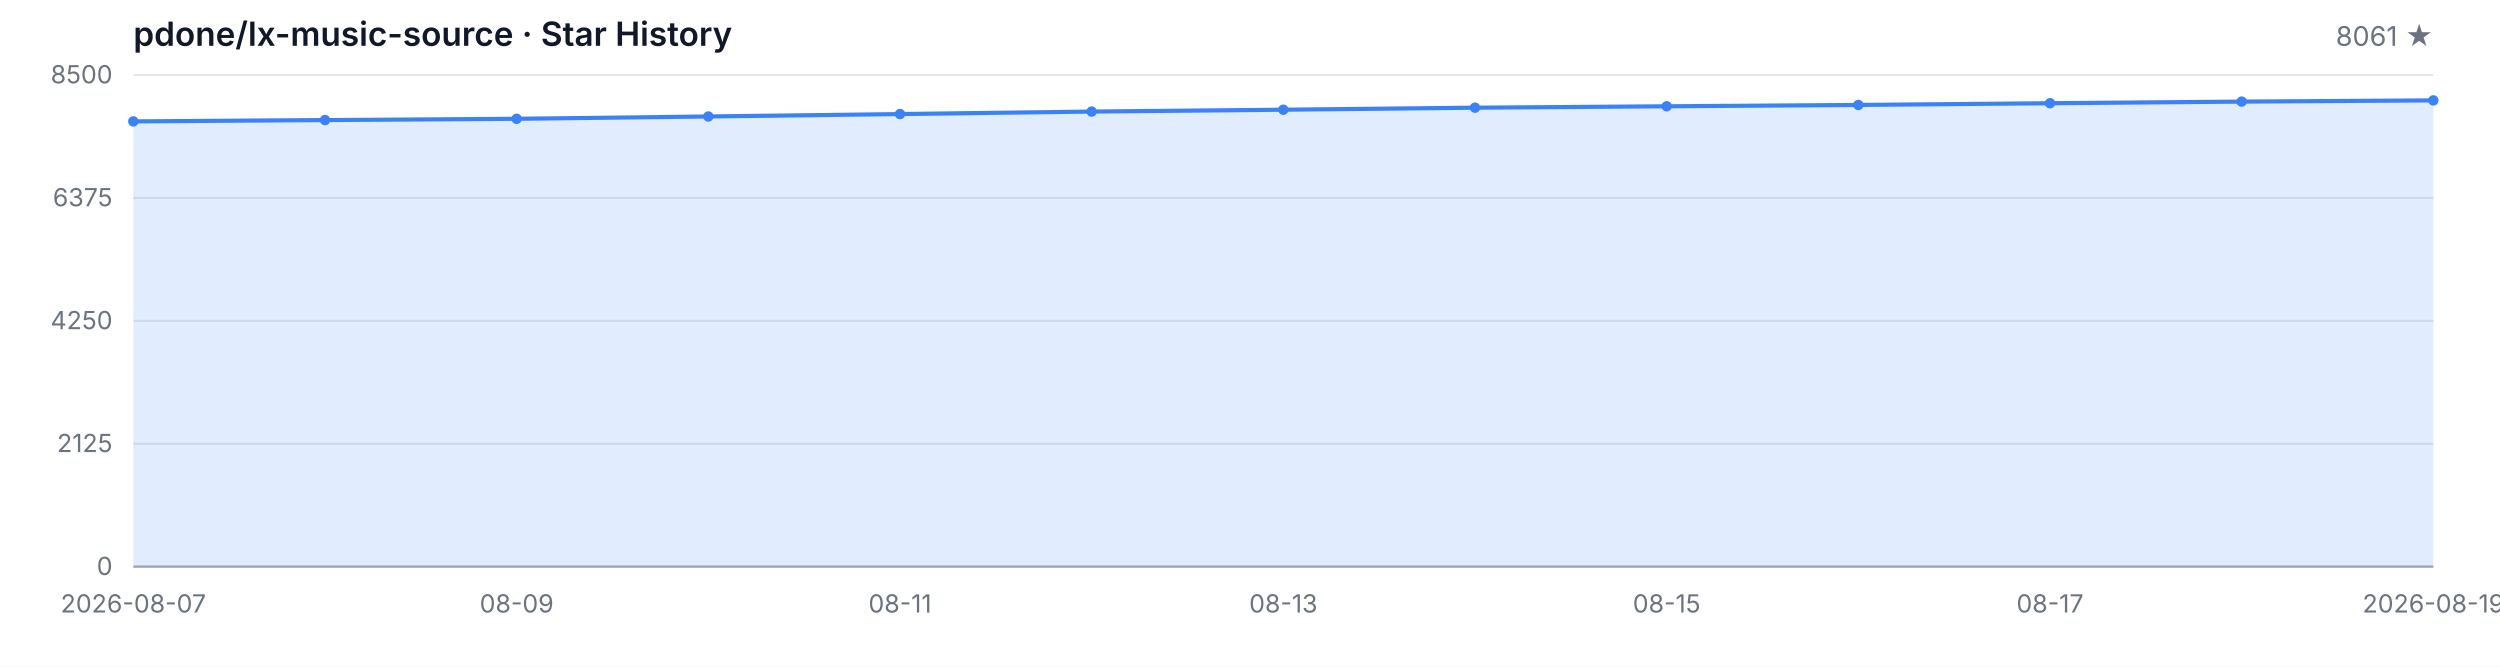
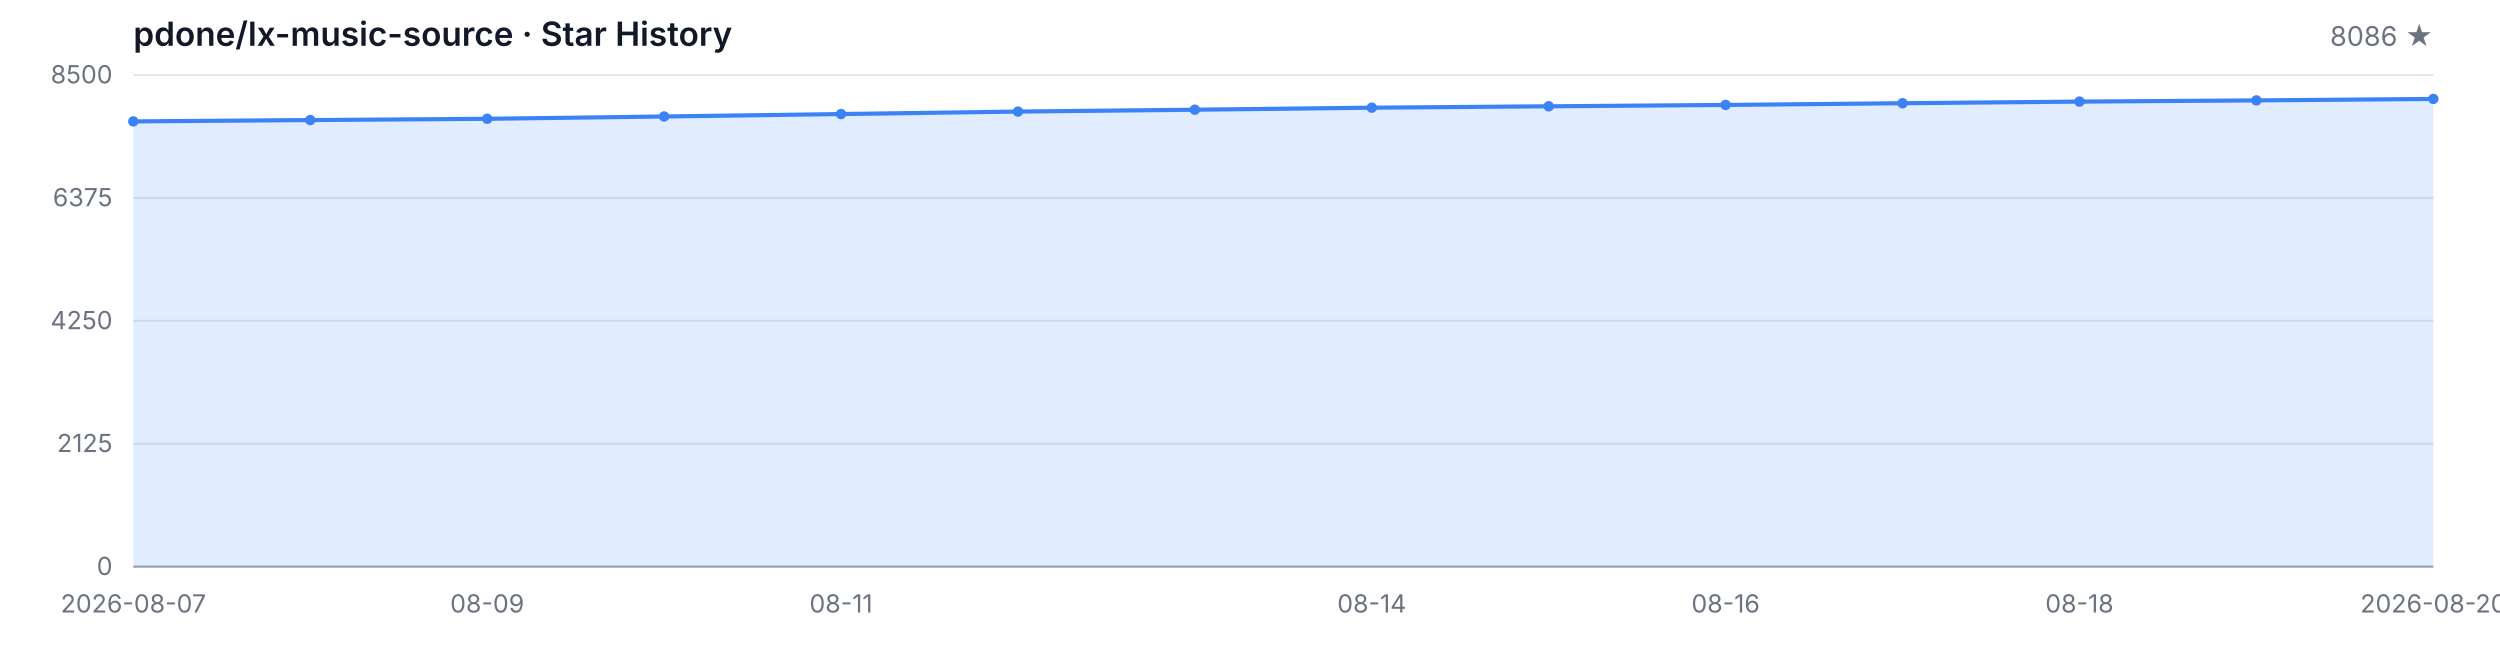
<svg xmlns="http://www.w3.org/2000/svg" width="1200" height="320" viewBox="0 0 1200 320" role="img" aria-label="Star History">
  <style>
  .bg { fill: #ffffff; }
  .grid { stroke: #e5e7eb; stroke-width: 1; }
  .axis { stroke: #9ca3af; stroke-width: 1; }
  .area { fill: rgba(59, 130, 246, 0.15); }
  .line { fill: none; stroke: #3b82f6; stroke-width: 2; stroke-linejoin: round; stroke-linecap: round; }
  .dot { fill: #3b82f6; }
  .tlabel { fill: #6b7280; font-family: -apple-system, BlinkMacSystemFont, 'Segoe UI', sans-serif; font-size: 12px; }
  .title { fill: #111827; font-family: -apple-system, BlinkMacSystemFont, 'Segoe UI', sans-serif; font-size: 16px; font-weight: 600; }
  .subtitle { fill: #6b7280; font-family: -apple-system, BlinkMacSystemFont, 'Segoe UI', sans-serif; font-size: 13px; }
  @media (prefers-color-scheme: dark) {
    .bg { fill: #0d1117; }
    .grid { stroke: #21262d; }
    .axis { stroke: #484f58; }
    .area { fill: rgba(58, 132, 255, 0.18); }
    .line { stroke: #58a6ff; }
    .dot { fill: #58a6ff; }
    .tlabel { fill: #8b949e; }
    .title { fill: #c9d1d9; }
    .subtitle { fill: #8b949e; }
  }
</style>
  <rect class="bg" width="1200" height="320" />
  <text class="title" x="64" y="22">pdone/lx-music-source · Star History</text>
-   <text class="subtitle" x="1168" y="22" text-anchor="end">8061 ★</text>
+   <text class="subtitle" x="1168" y="22" text-anchor="end">8086 ★</text>
  <line class="grid" x1="64" y1="272.00" x2="1168" y2="272.00" />
  <line class="grid" x1="64" y1="213.00" x2="1168" y2="213.00" />
  <line class="grid" x1="64" y1="154.00" x2="1168" y2="154.00" />
  <line class="grid" x1="64" y1="95.00" x2="1168" y2="95.00" />
  <line class="grid" x1="64" y1="36.00" x2="1168" y2="36.00" />
  <text class="tlabel" x="54" y="276.00" text-anchor="end">0</text>
  <text class="tlabel" x="54" y="217.00" text-anchor="end">2125</text>
  <text class="tlabel" x="54" y="158.00" text-anchor="end">4250</text>
  <text class="tlabel" x="54" y="99.00" text-anchor="end">6375</text>
  <text class="tlabel" x="54" y="40.00" text-anchor="end">8500</text>
  <line class="axis" x1="64" y1="272" x2="1168" y2="272" />
-   <path class="area" d="M 64.00 272.00 L 64.00 58.27 L 156.00 57.63 L 248.00 57.02 L 340.00 55.91 L 432.00 54.74 L 524.00 53.55 L 616.00 52.66 L 708.00 51.69 L 800.00 51.02 L 892.00 50.38 L 984.00 49.55 L 1076.00 48.77 L 1168.00 48.19 L 1168.00 272.00 Z" />
-   <path class="line" d="M 64.00 58.27 L 156.00 57.63 L 248.00 57.02 L 340.00 55.91 L 432.00 54.74 L 524.00 53.55 L 616.00 52.66 L 708.00 51.69 L 800.00 51.02 L 892.00 50.38 L 984.00 49.55 L 1076.00 48.77 L 1168.00 48.19" />
+   <path class="area" d="M 64.00 272.00 L 64.00 58.27 L 148.92 57.63 L 233.85 57.02 L 318.77 55.91 L 403.69 54.74 L 488.62 53.55 L 573.54 52.66 L 658.46 51.69 L 743.38 51.02 L 828.31 50.38 L 913.23 49.55 L 998.15 48.77 L 1083.08 48.19 L 1168.00 47.49 L 1168.00 272.00 Z" />
+   <path class="line" d="M 64.00 58.27 L 148.92 57.63 L 233.85 57.02 L 318.77 55.91 L 403.69 54.74 L 488.62 53.55 L 573.54 52.66 L 658.46 51.69 L 743.38 51.02 L 828.31 50.38 L 913.23 49.55 L 998.15 48.77 L 1083.08 48.19 L 1168.00 47.49" />
  <circle class="dot" cx="64.00" cy="58.27" r="2.5" />
-   <circle class="dot" cx="156.00" cy="57.63" r="2.5" />
-   <circle class="dot" cx="248.00" cy="57.02" r="2.5" />
-   <circle class="dot" cx="340.00" cy="55.91" r="2.5" />
-   <circle class="dot" cx="432.00" cy="54.74" r="2.5" />
-   <circle class="dot" cx="524.00" cy="53.55" r="2.5" />
-   <circle class="dot" cx="616.00" cy="52.66" r="2.5" />
-   <circle class="dot" cx="708.00" cy="51.69" r="2.5" />
-   <circle class="dot" cx="800.00" cy="51.02" r="2.5" />
-   <circle class="dot" cx="892.00" cy="50.38" r="2.5" />
-   <circle class="dot" cx="984.00" cy="49.55" r="2.5" />
-   <circle class="dot" cx="1076.00" cy="48.77" r="2.5" />
-   <circle class="dot" cx="1168.00" cy="48.19" r="2.5" />
+   <circle class="dot" cx="148.92" cy="57.63" r="2.5" />
+   <circle class="dot" cx="233.85" cy="57.02" r="2.5" />
+   <circle class="dot" cx="318.77" cy="55.91" r="2.5" />
+   <circle class="dot" cx="403.69" cy="54.74" r="2.5" />
+   <circle class="dot" cx="488.62" cy="53.55" r="2.5" />
+   <circle class="dot" cx="573.54" cy="52.66" r="2.5" />
+   <circle class="dot" cx="658.46" cy="51.69" r="2.5" />
+   <circle class="dot" cx="743.38" cy="51.02" r="2.5" />
+   <circle class="dot" cx="828.31" cy="50.38" r="2.5" />
+   <circle class="dot" cx="913.23" cy="49.55" r="2.5" />
+   <circle class="dot" cx="998.15" cy="48.77" r="2.5" />
+   <circle class="dot" cx="1083.08" cy="48.19" r="2.5" />
+   <circle class="dot" cx="1168.00" cy="47.49" r="2.5" />
  <text class="tlabel" x="64.00" y="294" text-anchor="middle">2026-08-07</text>
-   <text class="tlabel" x="248.00" y="294" text-anchor="middle">08-09</text>
-   <text class="tlabel" x="432.00" y="294" text-anchor="middle">08-11</text>
-   <text class="tlabel" x="616.00" y="294" text-anchor="middle">08-13</text>
-   <text class="tlabel" x="800.00" y="294" text-anchor="middle">08-15</text>
-   <text class="tlabel" x="984.00" y="294" text-anchor="middle">08-17</text>
-   <text class="tlabel" x="1168.00" y="294" text-anchor="middle">2026-08-19</text>
+   <text class="tlabel" x="233.85" y="294" text-anchor="middle">08-09</text>
+   <text class="tlabel" x="403.69" y="294" text-anchor="middle">08-11</text>
+   <text class="tlabel" x="658.46" y="294" text-anchor="middle">08-14</text>
+   <text class="tlabel" x="828.31" y="294" text-anchor="middle">08-16</text>
+   <text class="tlabel" x="998.15" y="294" text-anchor="middle">08-18</text>
+   <text class="tlabel" x="1168.00" y="294" text-anchor="middle">2026-08-20</text>
</svg>
